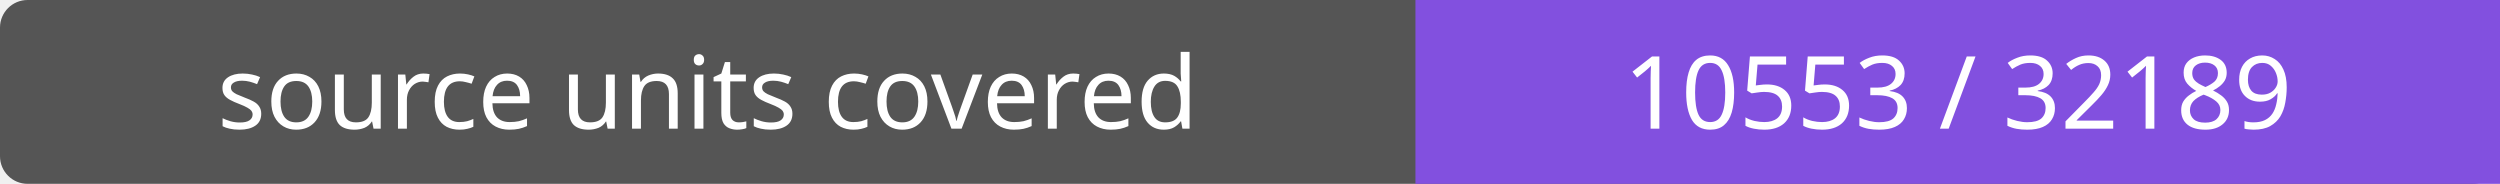
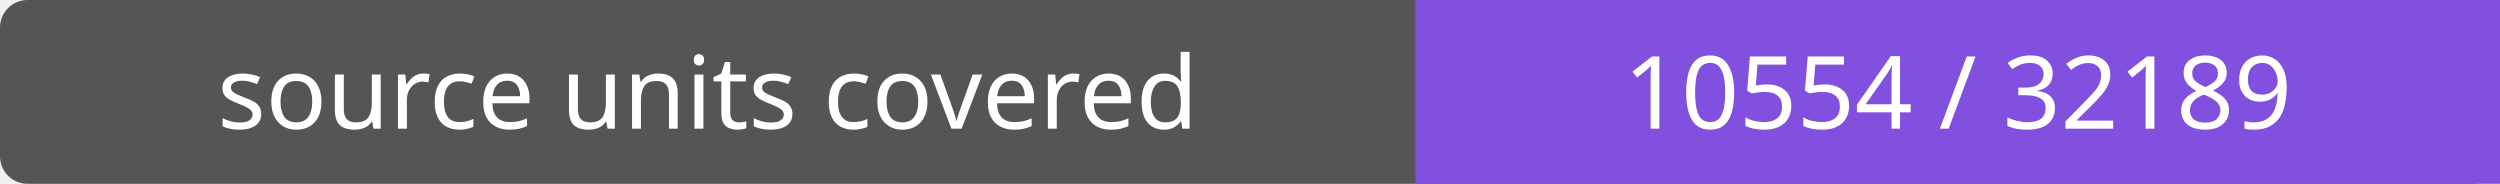
- <svg xmlns="http://www.w3.org/2000/svg" width="272" height="20" role="img" aria-label="source units covered: 10553 / 32189">
+ <svg xmlns="http://www.w3.org/2000/svg" width="272" height="20" role="img" aria-label="source units covered: 10554 / 32189">
  <rect width="272" height="20" rx="3" fill="#555" />
  <path fill="#8250df" d="M154 0h118v20H154z" />
  <g fill="#fff" text-anchor="middle" font-family="Verdana,sans-serif" font-size="11">
    <text x="77.0" y="14">source units covered</text>
-     <text x="213.0" y="14">10553 / 32189</text>
+     <text x="213.0" y="14">10554 / 32189</text>
  </g>
</svg>
